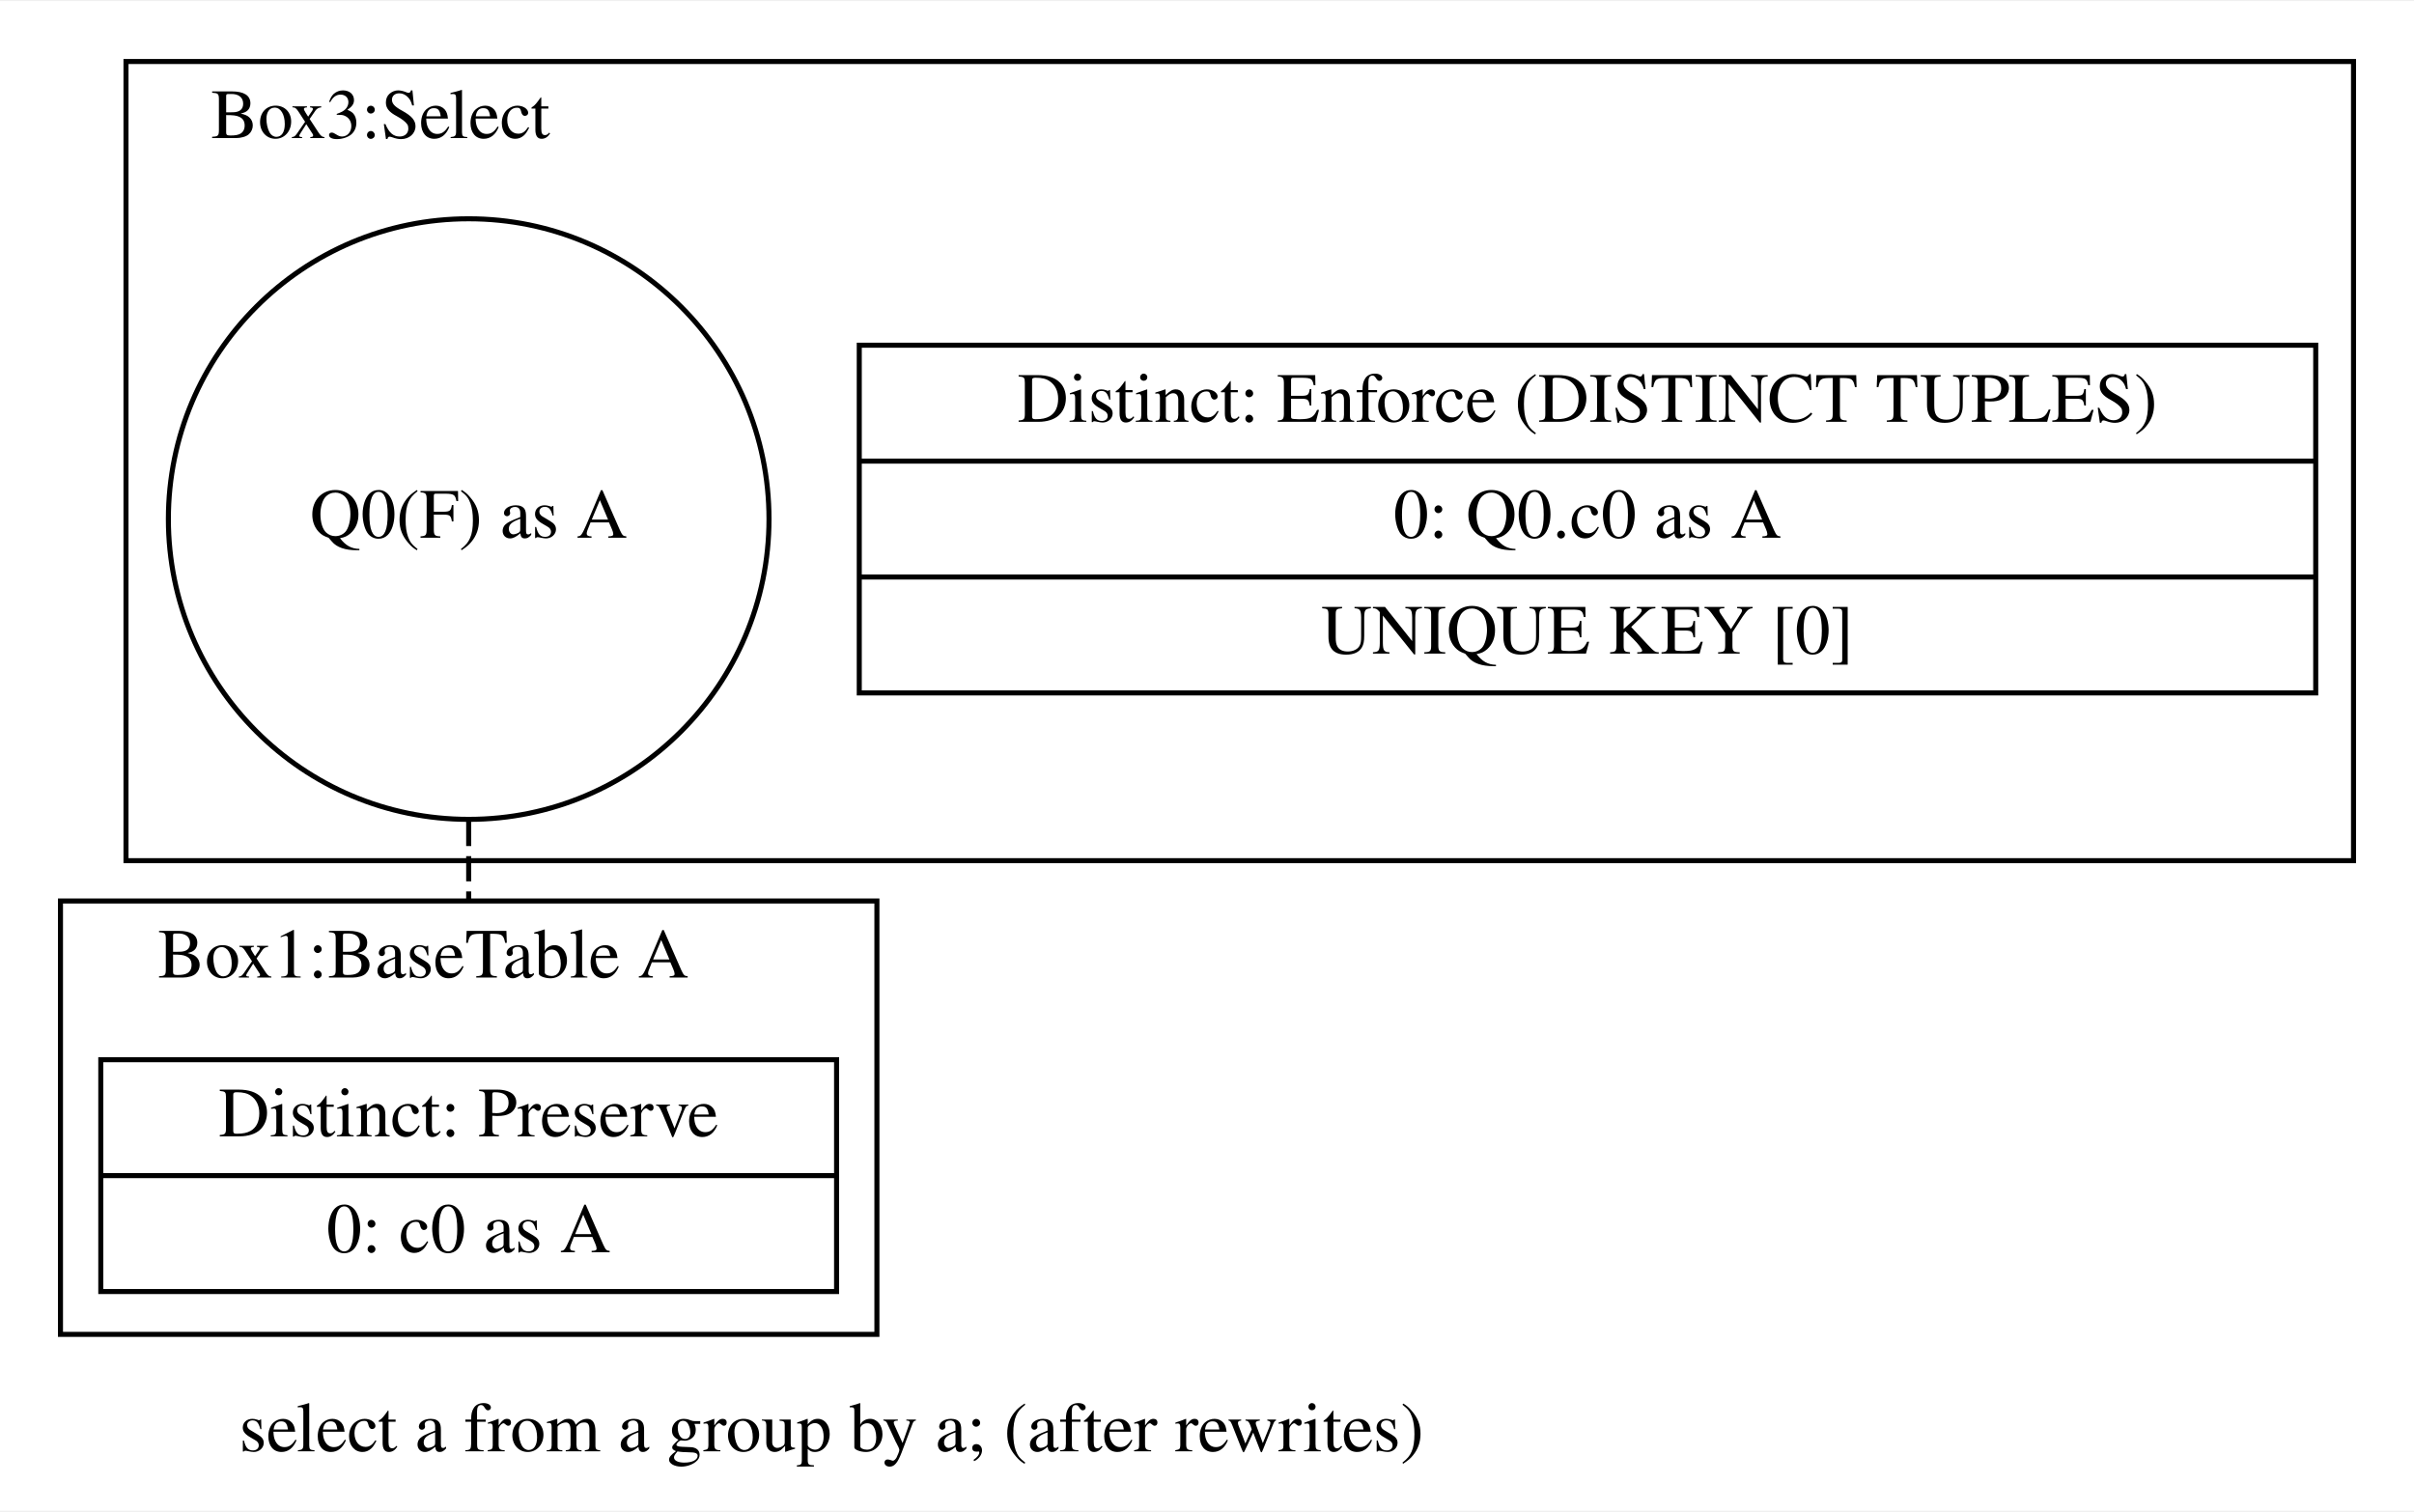
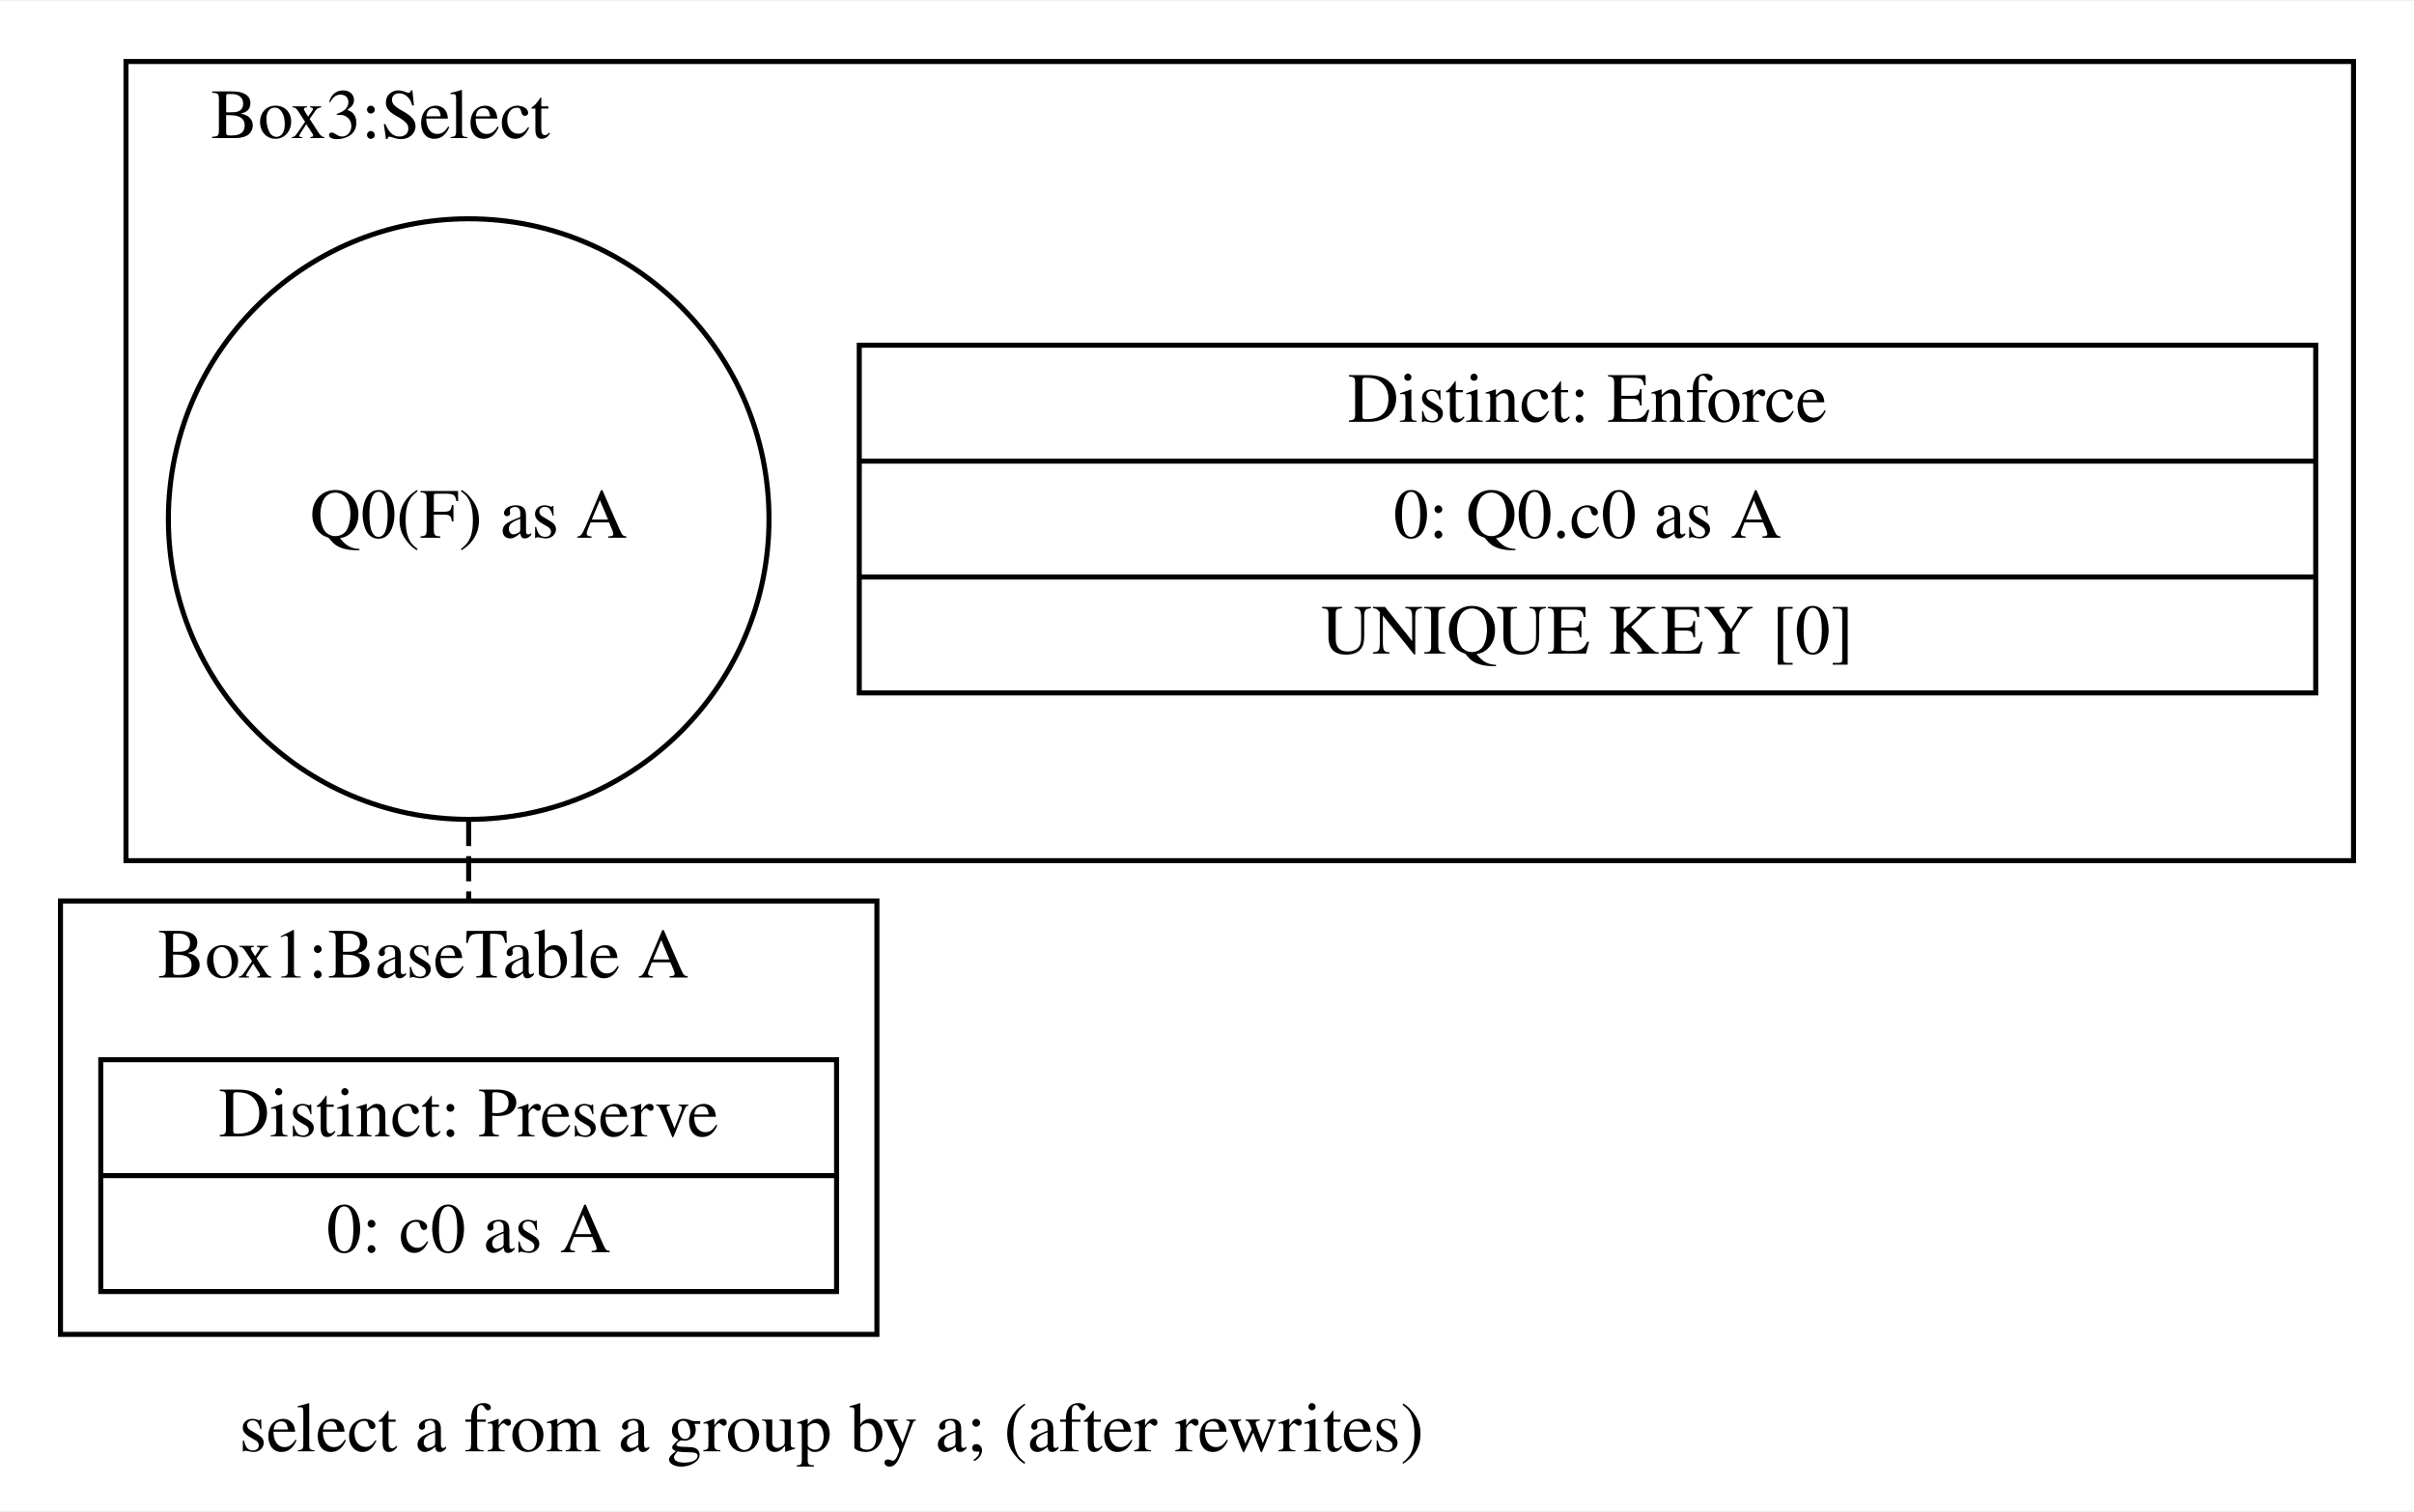
<svg xmlns="http://www.w3.org/2000/svg" width="479pt" height="300pt" viewBox="0.00 0.00 479.00 299.59">
  <g id="graph0" class="graph" transform="scale(1 1) rotate(0) translate(4 295.59)">
    <polygon fill="white" stroke="transparent" points="-4,4 -4,-295.59 475,-295.59 475,4 -4,4" />
    <text text-anchor="middle" x="161" y="-7.8" font-family="Times,serif" font-size="14.00">select a from a group by a; (after rewrites)</text>
    <g id="clust1" class="cluster">
      <polygon fill="none" stroke="black" points="21,-125 21,-283.59 463,-283.59 463,-125 21,-125" />
      <text text-anchor="middle" x="71.5" y="-268.39" font-family="Times,serif" font-size="14.00">Box3:Select</text>
    </g>
    <g id="clust3" class="cluster">
      <polygon fill="none" stroke="black" points="8,-31 8,-117 170,-117 170,-31 8,-31" />
      <text text-anchor="middle" x="80" y="-101.8" font-family="Times,serif" font-size="14.00">Box1:BaseTable A</text>
    </g>
    <g id="node1" class="node">
      <polygon fill="none" stroke="black" points="166.5,-158.29 166.5,-227.29 455.5,-227.29 455.5,-158.29 166.5,-158.29" />
-       <text text-anchor="middle" x="311" y="-212.09" font-family="Times,serif" font-size="14.00">Distinct: Enforce (DISTINCT TUPLES)</text>
+       <text text-anchor="middle" x="311" y="-212.09" font-family="Times,serif" font-size="14.00">Distinct: Enforce</text>
      <polyline fill="none" stroke="black" points="166.5,-204.29 455.5,-204.29 " />
      <text text-anchor="middle" x="311" y="-189.09" font-family="Times,serif" font-size="14.00">0: Q0.c0 as A</text>
      <polyline fill="none" stroke="black" points="166.5,-181.29 455.5,-181.29 " />
      <text text-anchor="middle" x="311" y="-166.09" font-family="Times,serif" font-size="14.00">UNIQUE KEY [0]</text>
    </g>
    <g id="node2" class="node">
      <ellipse fill="none" stroke="black" cx="89" cy="-192.79" rx="59.59" ry="59.59" />
      <text text-anchor="middle" x="89" y="-189.09" font-family="Times,serif" font-size="14.00">Q0(F) as A</text>
    </g>
    <g id="node3" class="node">
      <polygon fill="none" stroke="black" points="16,-39.5 16,-85.5 162,-85.5 162,-39.5 16,-39.5" />
      <text text-anchor="middle" x="89" y="-70.3" font-family="Times,serif" font-size="14.00">Distinct: Preserve</text>
      <polyline fill="none" stroke="black" points="16,-62.5 162,-62.5 " />
      <text text-anchor="middle" x="89" y="-47.3" font-family="Times,serif" font-size="14.00">0: c0 as A</text>
    </g>
    <g id="edge1" class="edge">
      <path fill="none" stroke="black" stroke-dasharray="5,2" d="M89,-132.9C89,-127.6 89,-122.25 89,-117" />
    </g>
  </g>
</svg>
